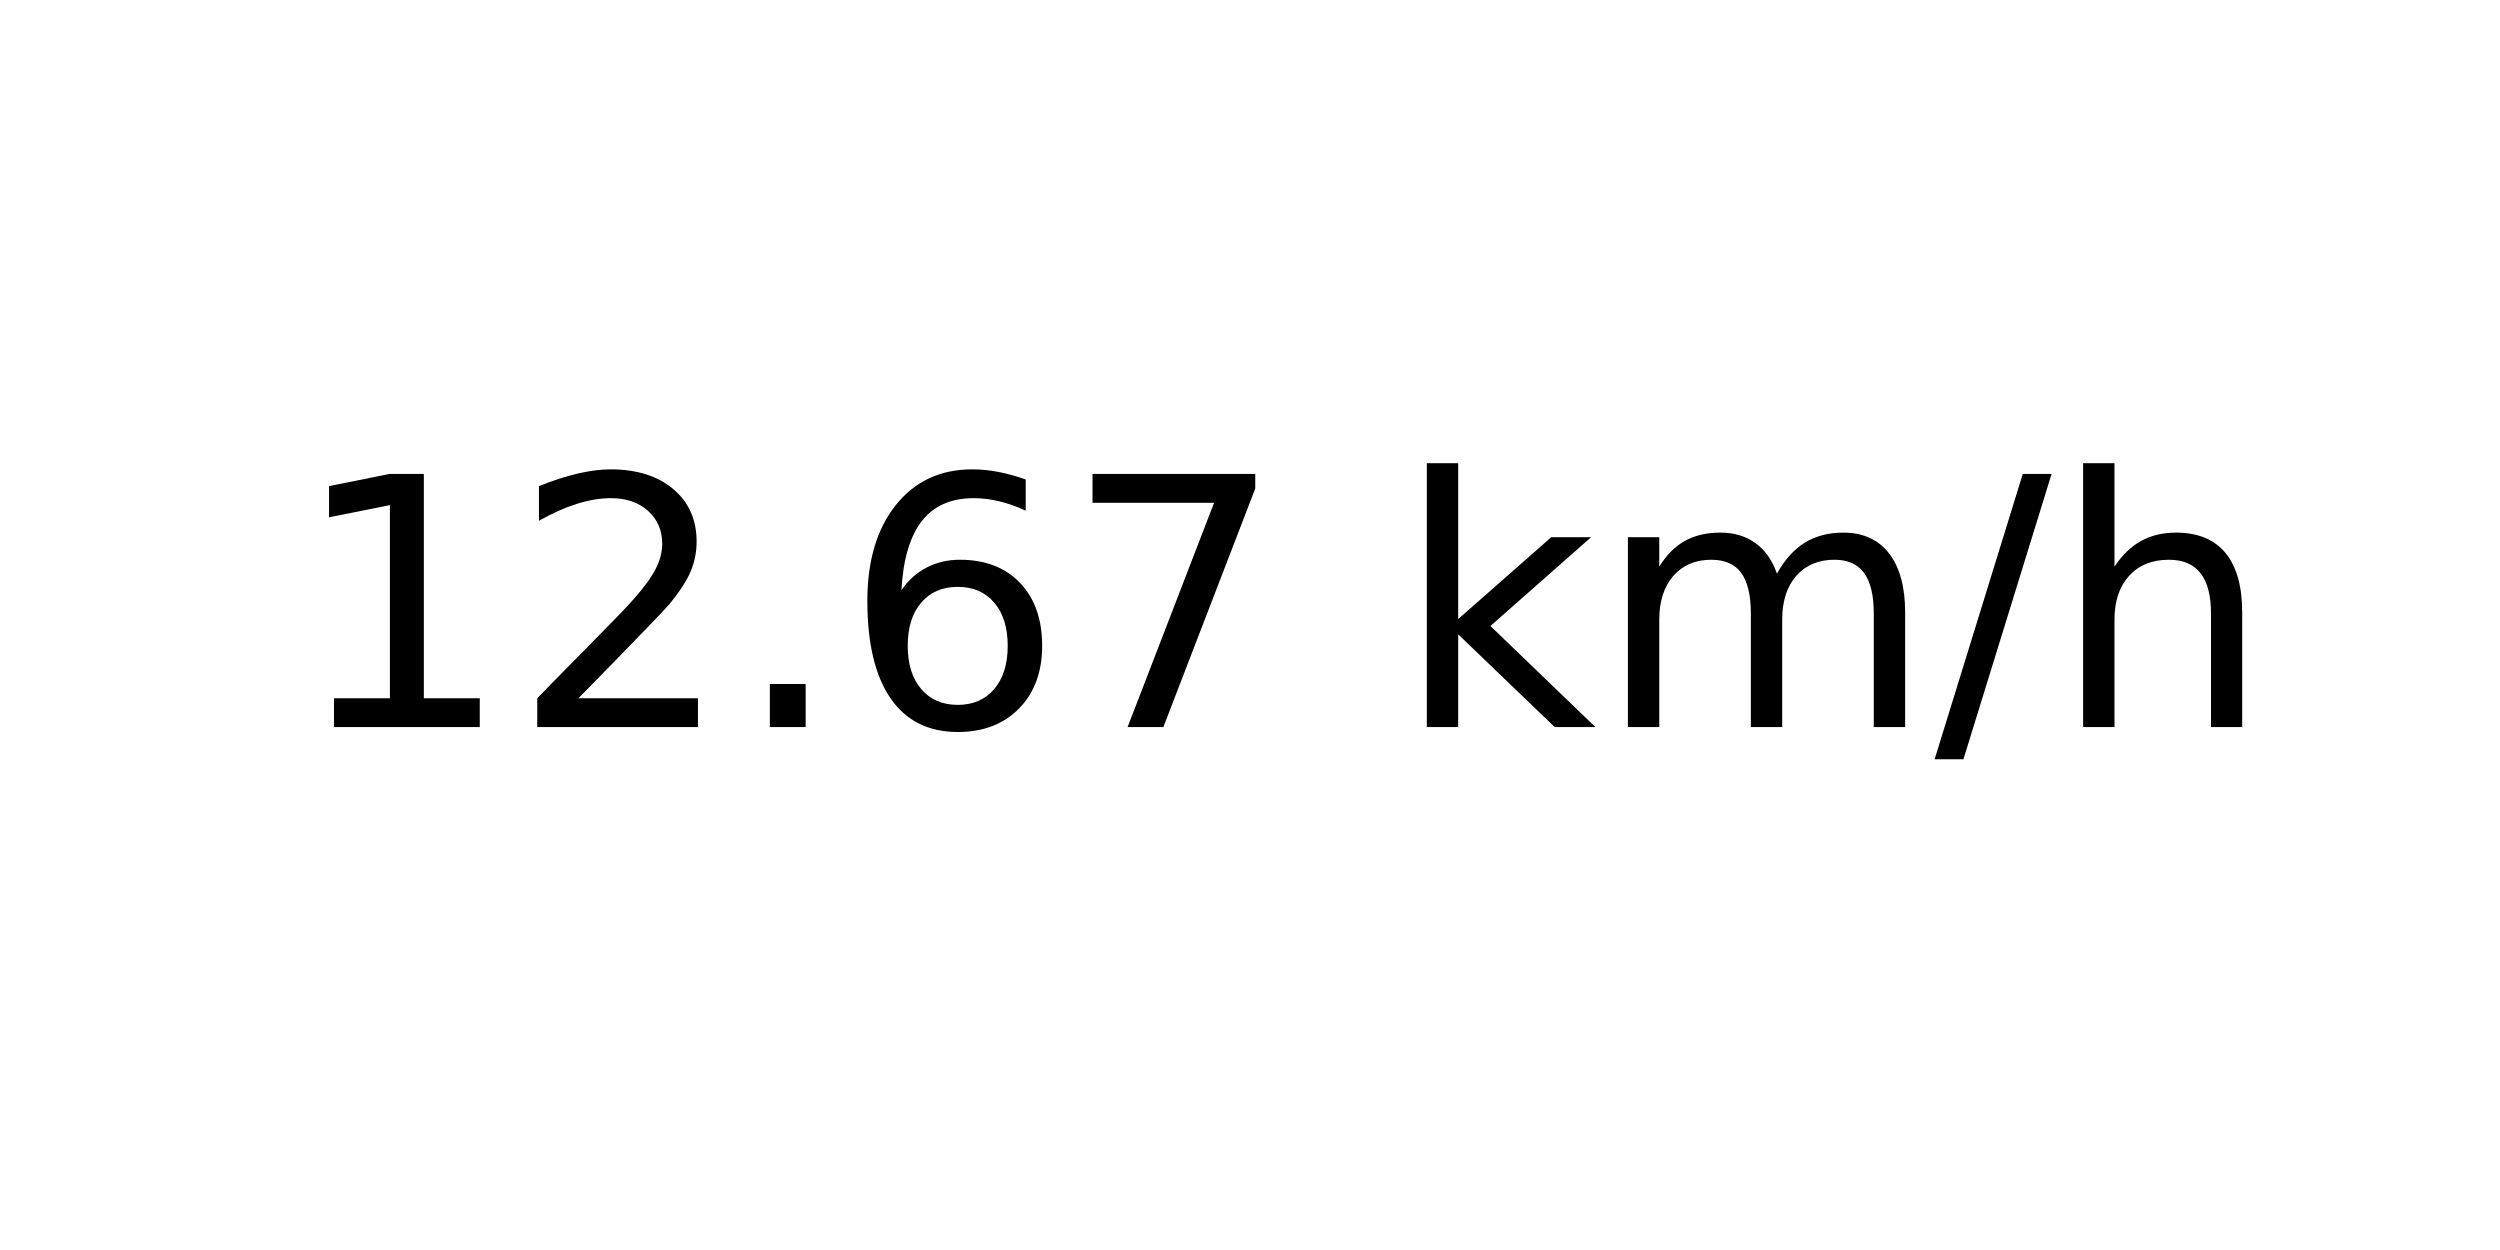
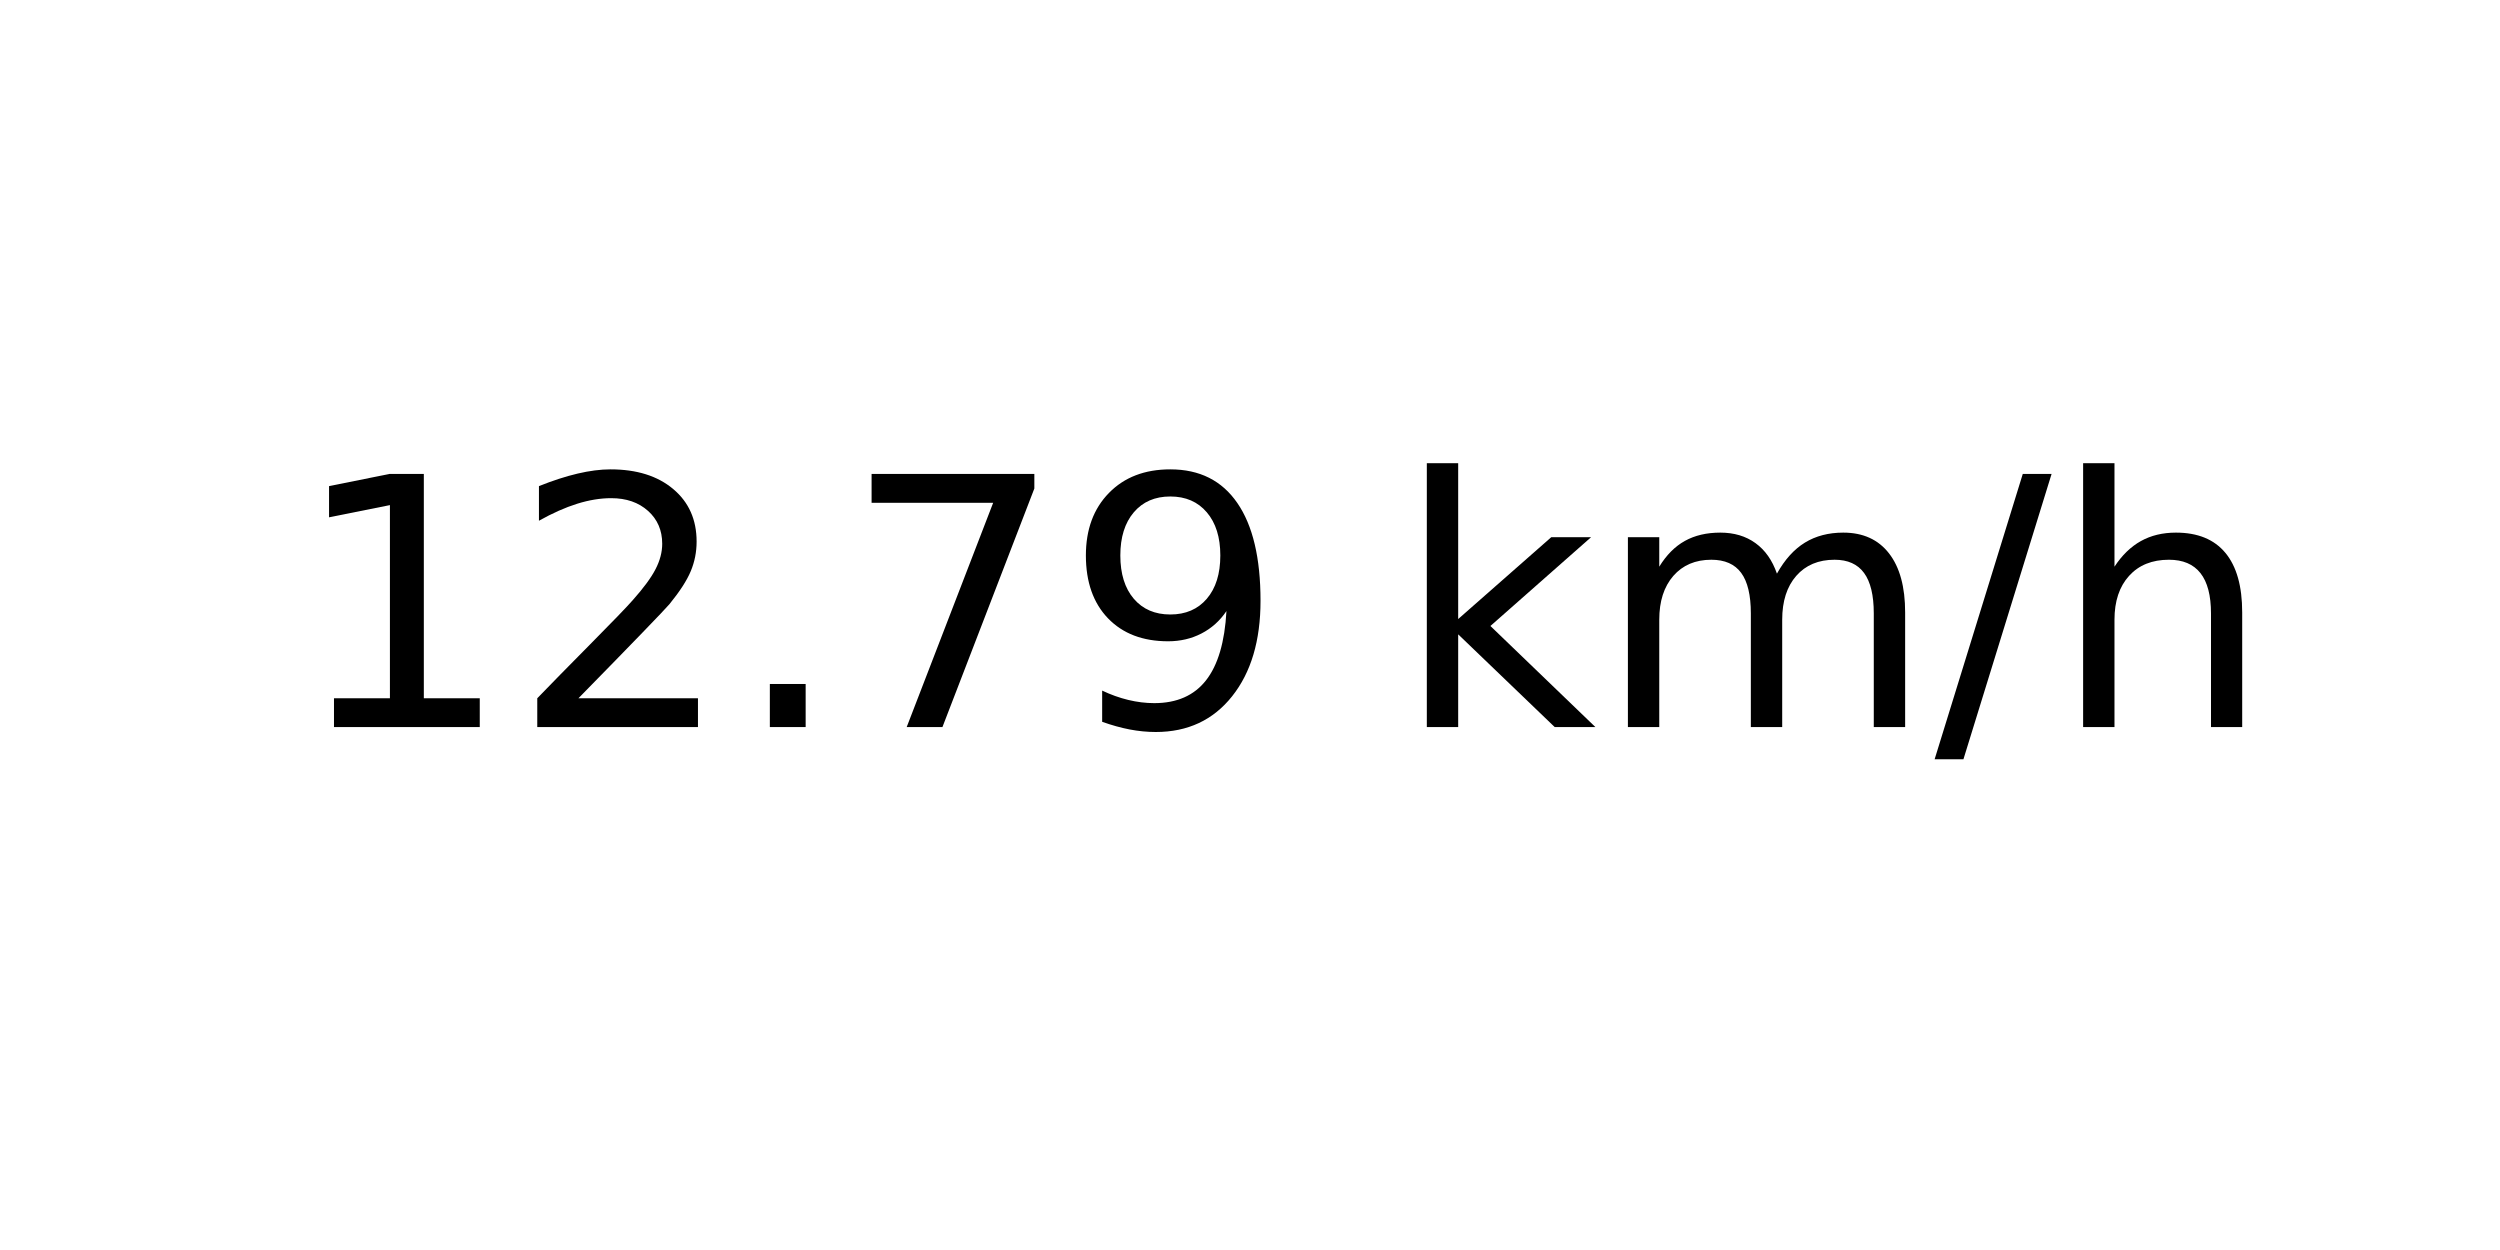
<svg xmlns="http://www.w3.org/2000/svg" xmlns:xlink="http://www.w3.org/1999/xlink" width="72pt" height="36pt" viewBox="0 0 72 36" version="1.1">
  <defs>
    <style type="text/css">*{stroke-linejoin: round; stroke-linecap: butt}</style>
  </defs>
  <g id="figure_1">
    <g id="axes_1">
      <g id="text_1">
        <g transform="translate(8.378125 20.93937) scale(0.1 -0.1)">
          <defs>
            <path id="DejaVuSans-31" d="M 794 531  L 1825 531  L 1825 4091  L 703 3866  L 703 4441  L 1819 4666  L 2450 4666  L 2450 531  L 3481 531  L 3481 0  L 794 0  L 794 531  z " transform="scale(0.015625)" />
            <path id="DejaVuSans-32" d="M 1228 531  L 3431 531  L 3431 0  L 469 0  L 469 531  Q 828 903 1448 1529  Q 2069 2156 2228 2338  Q 2531 2678 2651 2914  Q 2772 3150 2772 3378  Q 2772 3750 2511 3984  Q 2250 4219 1831 4219  Q 1534 4219 1204 4116  Q 875 4013 500 3803  L 500 4441  Q 881 4594 1212 4672  Q 1544 4750 1819 4750  Q 2544 4750 2975 4387  Q 3406 4025 3406 3419  Q 3406 3131 3298 2873  Q 3191 2616 2906 2266  Q 2828 2175 2409 1742  Q 1991 1309 1228 531  z " transform="scale(0.015625)" />
            <path id="DejaVuSans-2e" d="M 684 794  L 1344 794  L 1344 0  L 684 0  L 684 794  z " transform="scale(0.015625)" />
-             <path id="DejaVuSans-36" d="M 2113 2584  Q 1688 2584 1439 2293  Q 1191 2003 1191 1497  Q 1191 994 1439 701  Q 1688 409 2113 409  Q 2538 409 2786 701  Q 3034 994 3034 1497  Q 3034 2003 2786 2293  Q 2538 2584 2113 2584  z M 3366 4563  L 3366 3988  Q 3128 4100 2886 4159  Q 2644 4219 2406 4219  Q 1781 4219 1451 3797  Q 1122 3375 1075 2522  Q 1259 2794 1537 2939  Q 1816 3084 2150 3084  Q 2853 3084 3261 2657  Q 3669 2231 3669 1497  Q 3669 778 3244 343  Q 2819 -91 2113 -91  Q 1303 -91 875 529  Q 447 1150 447 2328  Q 447 3434 972 4092  Q 1497 4750 2381 4750  Q 2619 4750 2861 4703  Q 3103 4656 3366 4563  z " transform="scale(0.015625)" />
            <path id="DejaVuSans-37" d="M 525 4666  L 3525 4666  L 3525 4397  L 1831 0  L 1172 0  L 2766 4134  L 525 4134  L 525 4666  z " transform="scale(0.015625)" />
+             <path id="DejaVuSans-39" d="M 703 97  L 703 672  Q 941 559 1184 500  Q 1428 441 1663 441  Q 2288 441 2617 861  Q 2947 1281 2994 2138  Q 2813 1869 2534 1725  Q 2256 1581 1919 1581  Q 1219 1581 811 2004  Q 403 2428 403 3163  Q 403 3881 828 4315  Q 1253 4750 1959 4750  Q 2769 4750 3195 4129  Q 3622 3509 3622 2328  Q 3622 1225 3098 567  Q 2575 -91 1691 -91  Q 1453 -91 1209 -44  Q 966 3 703 97  z M 1959 2075  Q 2384 2075 2632 2365  Q 2881 2656 2881 3163  Q 2881 3666 2632 3958  Q 2384 4250 1959 4250  Q 1534 4250 1286 3958  Q 1038 3666 1038 3163  Q 1038 2656 1286 2365  Q 1534 2075 1959 2075  z " transform="scale(0.015625)" />
            <path id="DejaVuSans-20" transform="scale(0.015625)" />
            <path id="DejaVuSans-6b" d="M 581 4863  L 1159 4863  L 1159 1991  L 2875 3500  L 3609 3500  L 1753 1863  L 3688 0  L 2938 0  L 1159 1709  L 1159 0  L 581 0  L 581 4863  z " transform="scale(0.015625)" />
            <path id="DejaVuSans-6d" d="M 3328 2828  Q 3544 3216 3844 3400  Q 4144 3584 4550 3584  Q 5097 3584 5394 3201  Q 5691 2819 5691 2113  L 5691 0  L 5113 0  L 5113 2094  Q 5113 2597 4934 2840  Q 4756 3084 4391 3084  Q 3944 3084 3684 2787  Q 3425 2491 3425 1978  L 3425 0  L 2847 0  L 2847 2094  Q 2847 2600 2669 2842  Q 2491 3084 2119 3084  Q 1678 3084 1418 2786  Q 1159 2488 1159 1978  L 1159 0  L 581 0  L 581 3500  L 1159 3500  L 1159 2956  Q 1356 3278 1631 3431  Q 1906 3584 2284 3584  Q 2666 3584 2933 3390  Q 3200 3197 3328 2828  z " transform="scale(0.015625)" />
            <path id="DejaVuSans-2f" d="M 1625 4666  L 2156 4666  L 531 -594  L 0 -594  L 1625 4666  z " transform="scale(0.015625)" />
            <path id="DejaVuSans-68" d="M 3513 2113  L 3513 0  L 2938 0  L 2938 2094  Q 2938 2591 2744 2837  Q 2550 3084 2163 3084  Q 1697 3084 1428 2787  Q 1159 2491 1159 1978  L 1159 0  L 581 0  L 581 4863  L 1159 4863  L 1159 2956  Q 1366 3272 1645 3428  Q 1925 3584 2291 3584  Q 2894 3584 3203 3211  Q 3513 2838 3513 2113  z " transform="scale(0.015625)" />
          </defs>
          <use xlink:href="#DejaVuSans-31" />
          <use xlink:href="#DejaVuSans-32" x="63.623" />
          <use xlink:href="#DejaVuSans-2e" x="127.246" />
-           <use xlink:href="#DejaVuSans-36" x="159.033" />
-           <use xlink:href="#DejaVuSans-37" x="222.656" />
+           <use xlink:href="#DejaVuSans-37" x="159.033" />
+           <use xlink:href="#DejaVuSans-39" x="222.656" />
          <use xlink:href="#DejaVuSans-20" x="286.279" />
          <use xlink:href="#DejaVuSans-6b" x="318.066" />
          <use xlink:href="#DejaVuSans-6d" x="375.977" />
          <use xlink:href="#DejaVuSans-2f" x="473.389" />
          <use xlink:href="#DejaVuSans-68" x="507.08" />
        </g>
      </g>
    </g>
  </g>
</svg>
